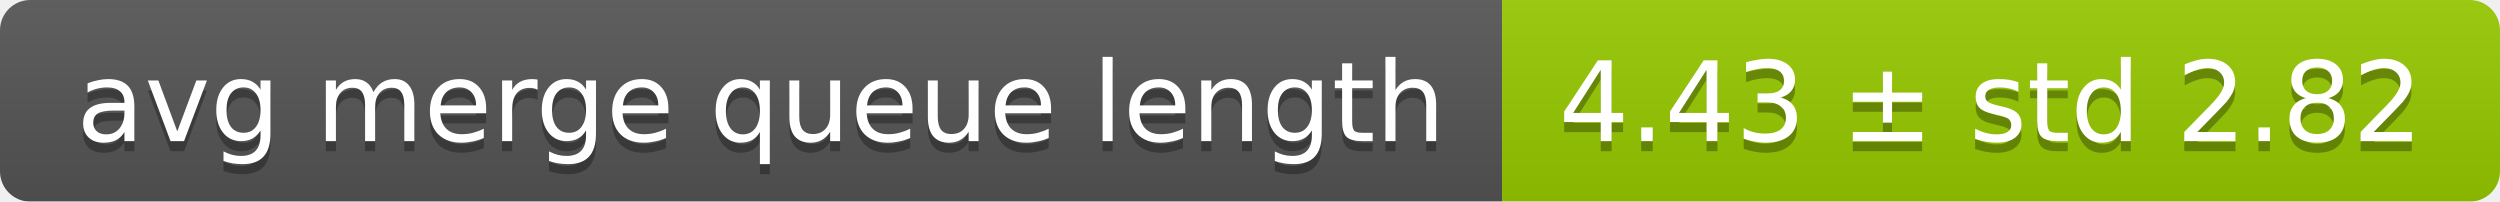
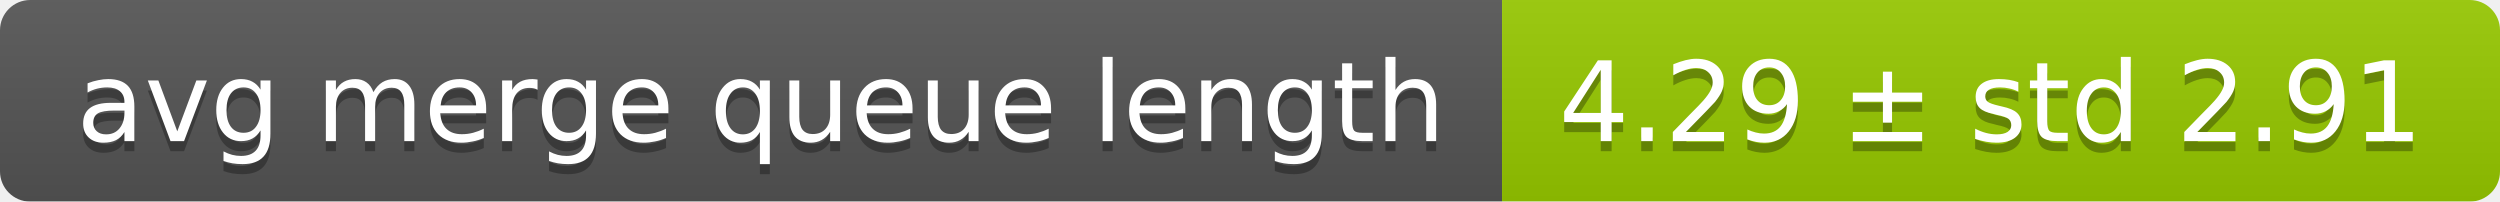
<svg xmlns="http://www.w3.org/2000/svg" width="248" height="20">
  <linearGradient id="smooth" x2="0" y2="100%">
    <stop offset="0" stop-color="#bbb" stop-opacity=".1" />
    <stop offset="1" stop-opacity=".1" />
  </linearGradient>
  <mask id="round">
    <rect width="248" height="20" rx="3" fill="#fff" />
  </mask>
  <g mask="url(#round)">
    <rect width="149" height="20" fill="#555" />
    <rect x="149" width="99" height="20" fill="#97ca00" />
    <rect width="248" height="20" fill="url(#smooth)" />
  </g>
  <g fill="#fff" text-anchor="middle" font-family="DejaVu Sans,Verdana,Geneva,sans-serif" font-size="11">
    <text x="75.5" y="15" fill="#010101" fill-opacity=".3">avg merge queue length</text>
    <text x="75.5" y="14">avg merge queue length</text>
-     <text x="197.5" y="15" fill="#010101" fill-opacity=".3">4.43 ± std 2.82</text>
-     <text x="197.5" y="14">4.43 ± std 2.82</text>
+     <text x="197.5" y="15" fill="#010101" fill-opacity=".3">4.29 ± std 2.91</text>
+     <text x="197.5" y="14">4.29 ± std 2.91</text>
  </g>
</svg>
